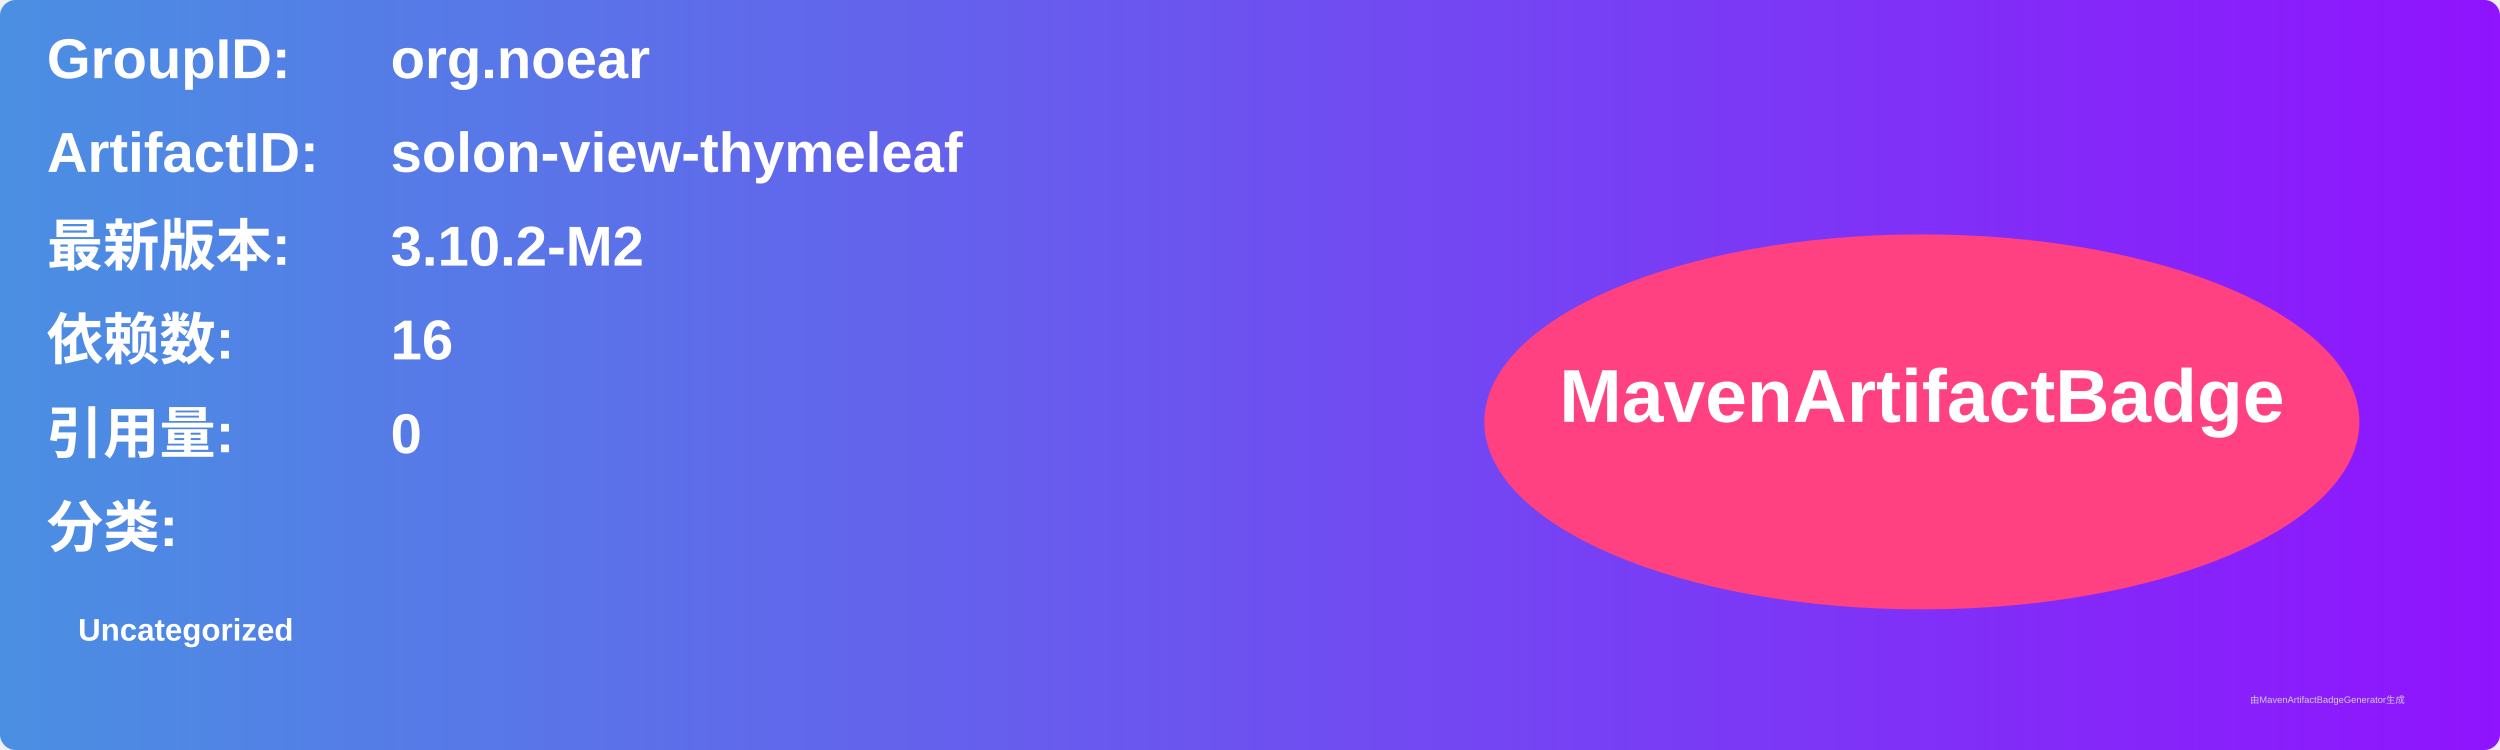
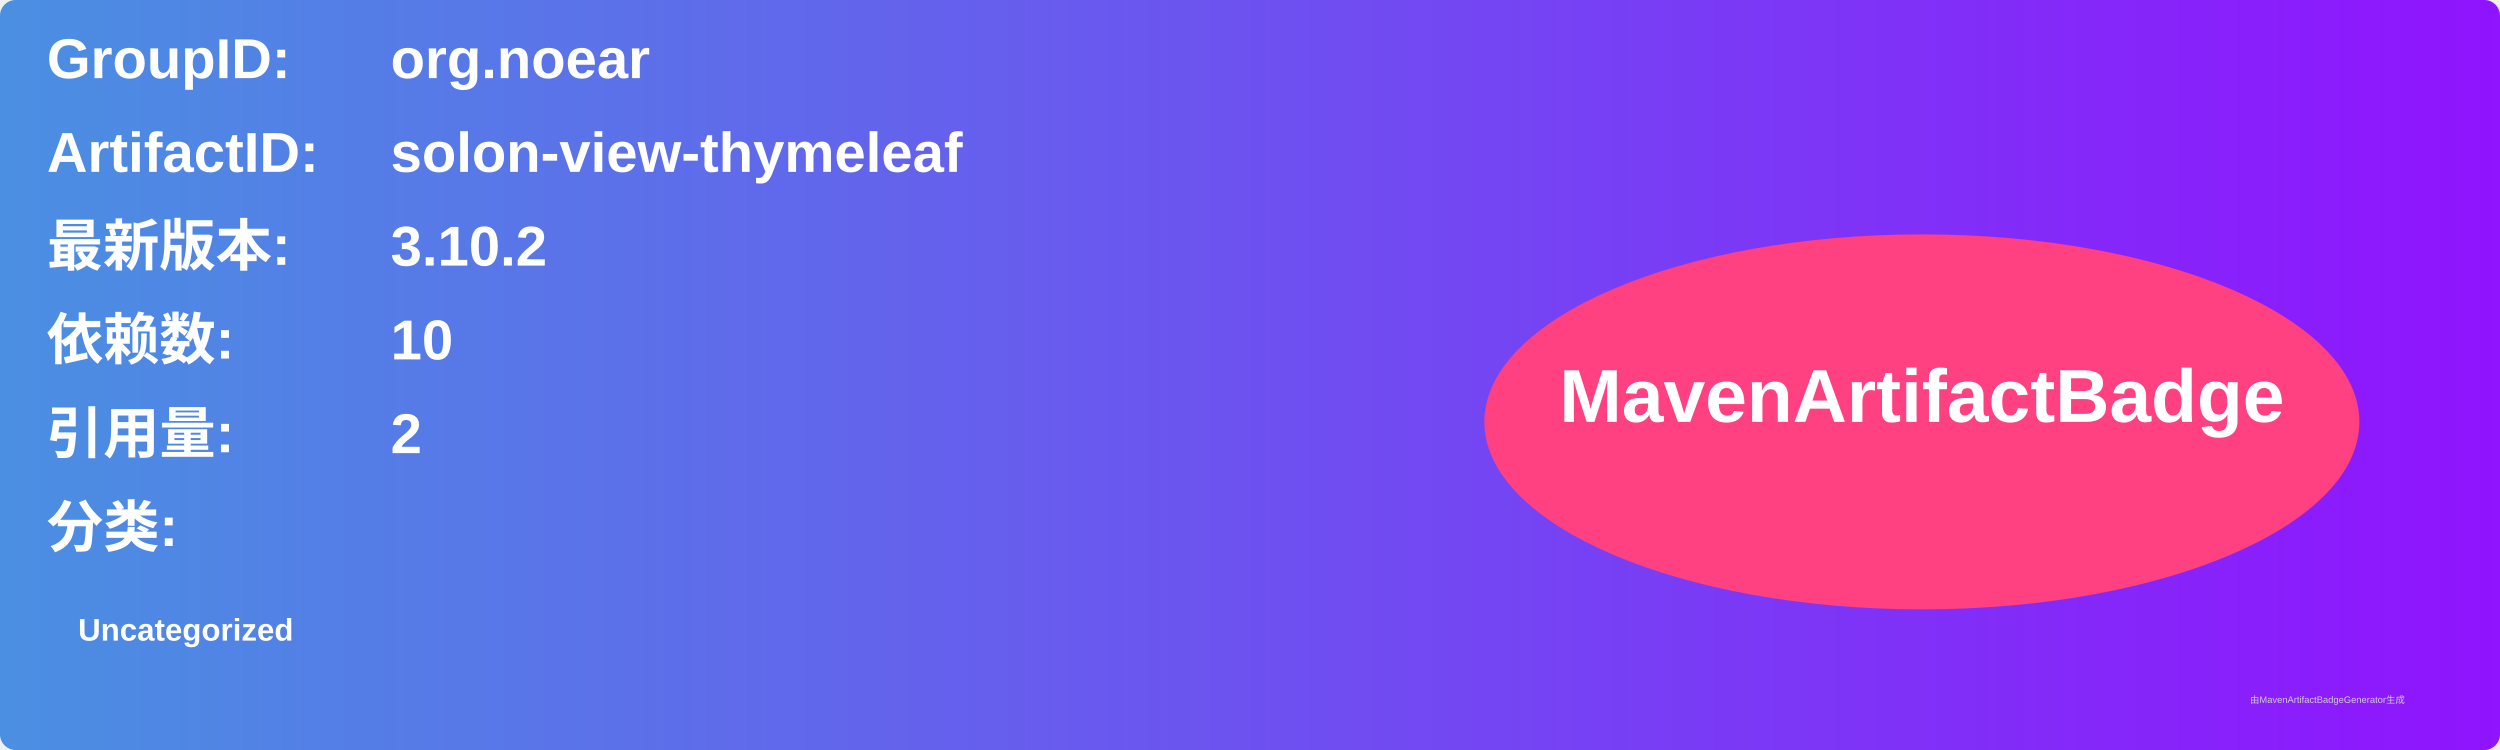
<svg xmlns="http://www.w3.org/2000/svg" width="800" height="240" viewBox="0 0 800 240">
  <linearGradient id="grad" x1="0%" y1="0%" x2="100%" y2="0%">
    <stop offset="0%" stop-color="#4a90e2" />
    <stop offset="100%" stop-color="#9013fe" />
  </linearGradient>
  <rect width="100%" height="100%" rx="5" ry="5" fill="url(#grad)" />
  <g transform="translate(15, 15)">
    <text x="0" y="10" font-family="Arial" font-size="18" fill="white" font-weight="bold" width="260">GroupID:</text>
    <text x="110" y="10" font-family="Arial" font-size="18" fill="white" font-weight="bold" width="460">org.noear</text>
    <text x="0" y="40" font-family="Arial" font-size="18" fill="white" font-weight="bold" width="260">ArtifactID:</text>
    <text x="110" y="40" font-family="Arial" font-size="18" fill="white" font-weight="bold" width="460">solon-view-thymeleaf</text>
    <text x="0" y="70" font-family="Arial" font-size="18" fill="white" font-weight="bold">最新版本:</text>
    <text x="110" y="70" font-family="Arial" font-size="18" fill="white" font-weight="bold">
-       <tspan font-weight="bold">3.10.2-M2</tspan>
+       <tspan font-weight="bold">3.10.2</tspan>
    </text>
    <text x="0" y="100" font-family="Arial" font-size="18" fill="white" font-weight="bold">依赖数: </text>
    <text x="110" y="100" font-family="Arial" font-size="18" fill="white">
-       <tspan font-weight="bold">16</tspan>
+       <tspan font-weight="bold">10</tspan>
    </text>
    <text x="0" y="130" font-family="Arial" font-size="18" fill="white" font-weight="bold">引用量: </text>
    <text x="110" y="130" font-family="Arial" font-size="18" fill="white">
-       <tspan font-weight="bold">0</tspan>
+       <tspan font-weight="bold">2</tspan>
    </text>
    <text x="0" y="160" font-family="Arial" font-size="18" fill="white" font-weight="bold">分类:</text>
    <text x="10" y="190" font-family="Arial" font-size="10" fill="white">
      <tspan font-weight="bold">Uncategorized</tspan>
    </text>
    <ellipse cx="600" cy="120" rx="140" ry="60" fill="#ff4081" />
    <text x="600" y="120" text-anchor="middle" font-family="Arial" font-size="24" fill="white" font-weight="bold">MavenArtifactBadge</text>
  </g>
  <text x="720" y="225" font-family="Arial" font-size="3" fill="#d0d0d0">由MavenArtifactBadgeGenerator生成</text>
</svg>
